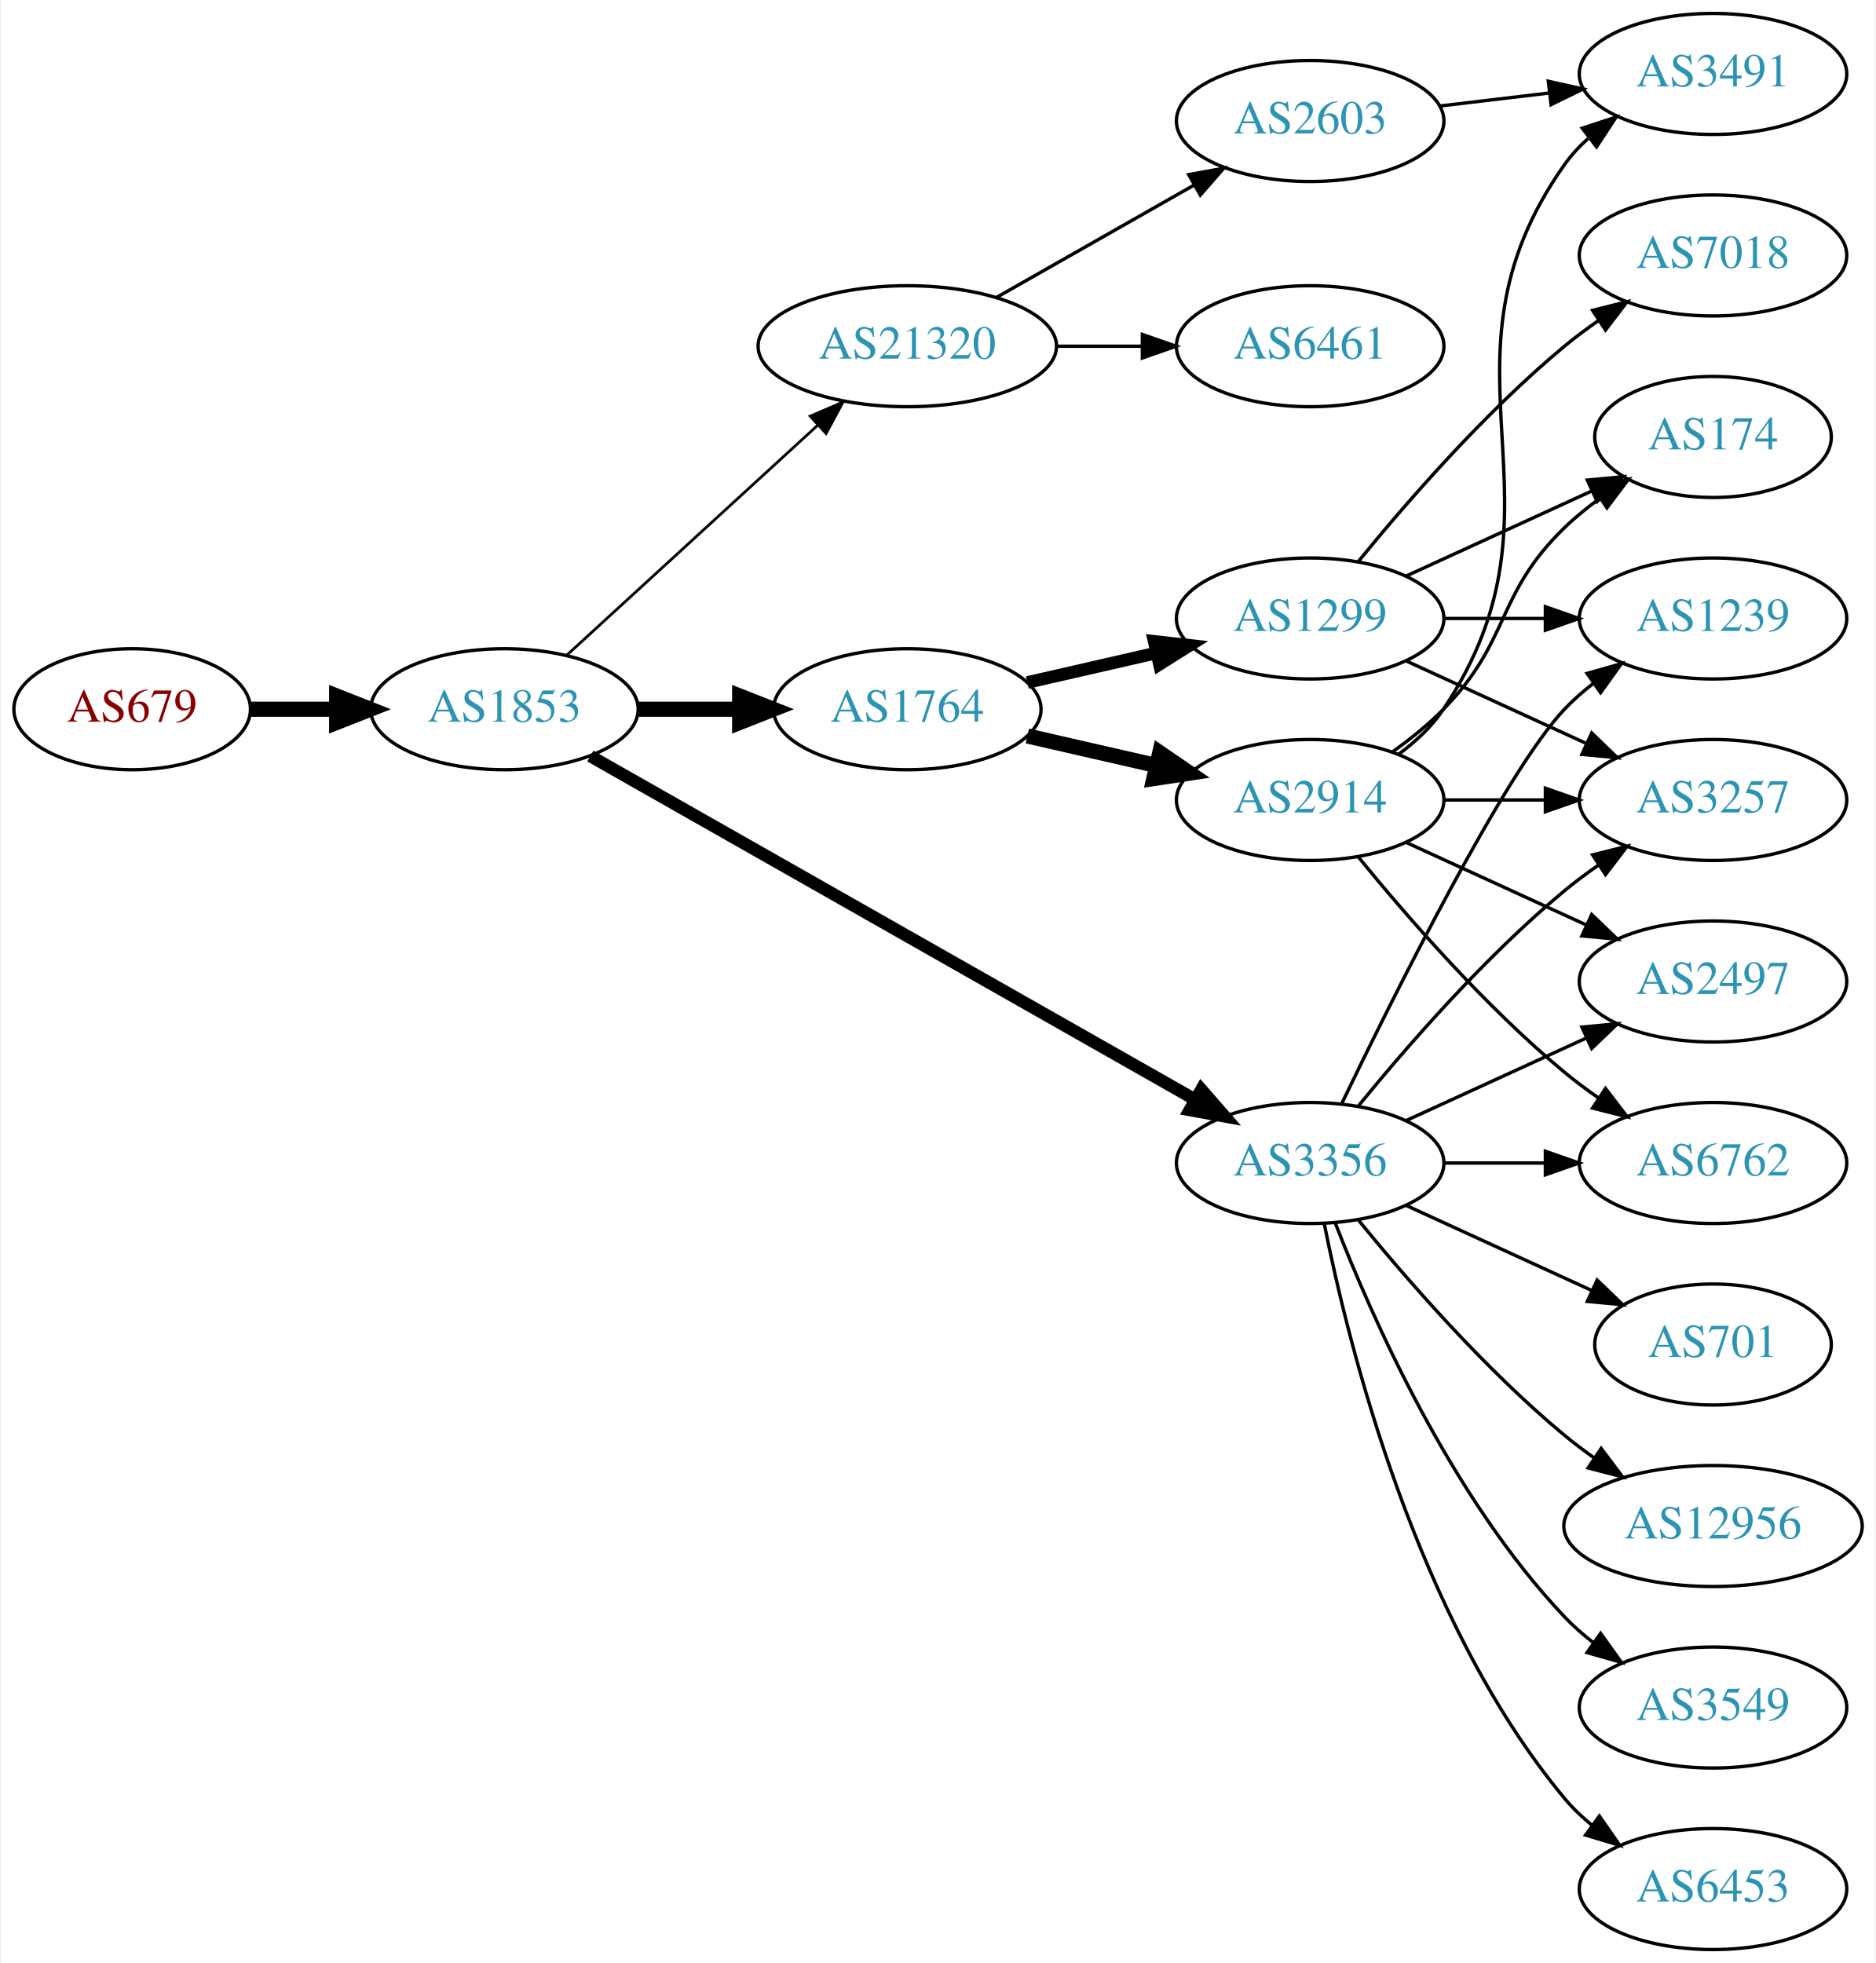
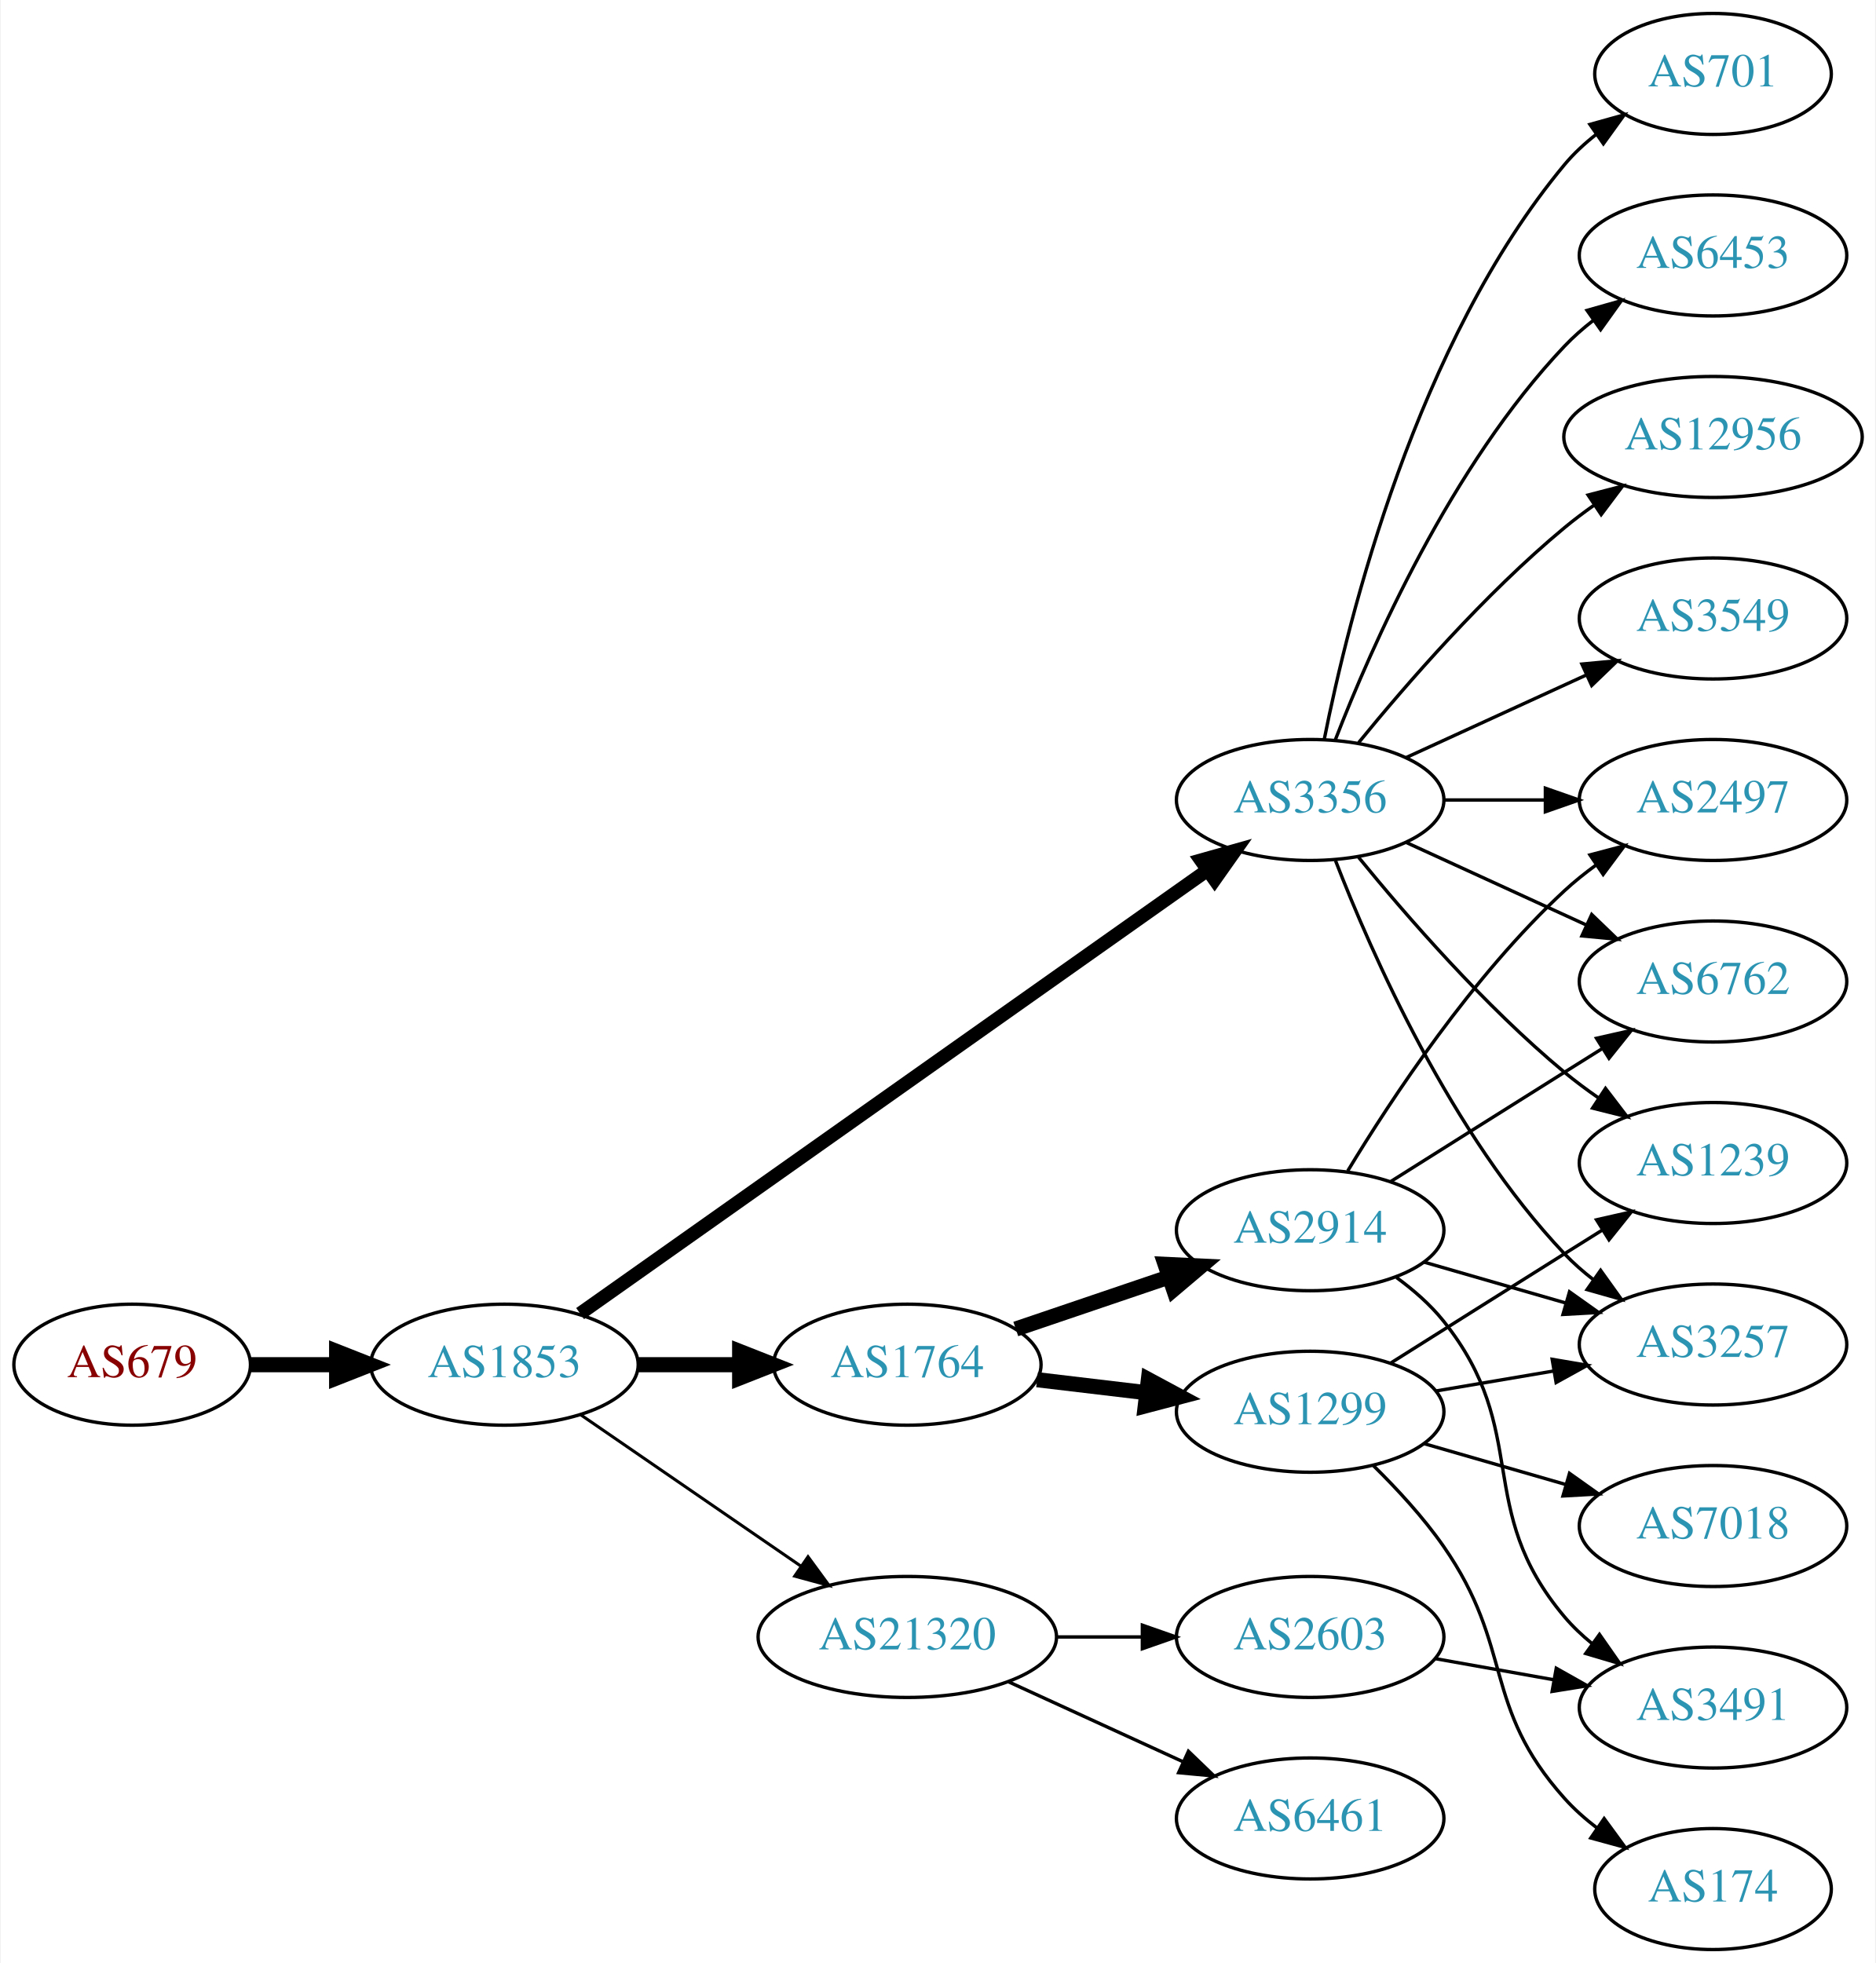
<svg xmlns="http://www.w3.org/2000/svg" xmlns:xlink="http://www.w3.org/1999/xlink" width="558pt" height="584pt" viewBox="0.00 0.00 557.56 584.00">
  <g id="graph0" class="graph" transform="scale(1 1) rotate(0) translate(4 580)">
    <polygon fill="white" stroke="none" points="-4,4 -4,-580 553.564,-580 553.564,4 -4,4" />
    <g id="node1" class="node">
      <g id="a_node1">
        <a xlink:href="/asn/679" xlink:title="AS679 ~ Vienna University of Technology [AT]">
-           <ellipse fill="#ffffff" stroke="black" cx="35.097" cy="-369" rx="35.194" ry="18" />
-           <text text-anchor="middle" x="35.097" y="-365.3" font-family="Times,serif" font-size="14.00" fill="#880000">AS679</text>
+           <ellipse fill="#ffffff" stroke="black" cx="35.097" cy="-174" rx="35.194" ry="18" />
+           <text text-anchor="middle" x="35.097" y="-170.3" font-family="Times,serif" font-size="14.00" fill="#880000">AS679</text>
        </a>
      </g>
    </g>
    <g id="node2" class="node">
      <g id="a_node2">
        <a xlink:href="/asn/1853" xlink:title="AS1853 ~ ACOnet Backbone [AT]">
-           <ellipse fill="#ffffff" stroke="black" cx="145.84" cy="-369" rx="39.794" ry="18" />
-           <text text-anchor="middle" x="145.84" y="-365.3" font-family="Times,serif" font-size="14.00" fill="#2c94b3">AS1853</text>
+           <ellipse fill="#ffffff" stroke="black" cx="145.84" cy="-174" rx="39.794" ry="18" />
+           <text text-anchor="middle" x="145.84" y="-170.3" font-family="Times,serif" font-size="14.00" fill="#2c94b3">AS1853</text>
        </a>
      </g>
    </g>
    <g id="edge1" class="edge">
-       <path fill="none" stroke="black" stroke-width="4.5" d="M70.206,-369C78.353,-369 87.21,-369 95.881,-369" />
-       <polygon fill="black" stroke="black" stroke-width="4.5" points="95.921,-372.938 105.921,-369 95.921,-365.063 95.921,-372.938" />
+       <path fill="none" stroke="black" stroke-width="4.5" d="M70.206,-174C78.353,-174 87.21,-174 95.881,-174" />
+       <polygon fill="black" stroke="black" stroke-width="4.5" points="95.921,-177.938 105.921,-174 95.921,-170.063 95.921,-177.938" />
    </g>
    <g id="node3" class="node">
      <g id="a_node3">
-         <a xlink:href="/asn/1764" xlink:title="AS1764 ~ NEXTLAYER-AS [AT]">
-           <ellipse fill="#ffffff" stroke="black" cx="265.683" cy="-369" rx="39.794" ry="18" />
-           <text text-anchor="middle" x="265.683" y="-365.3" font-family="Times,serif" font-size="14.00" fill="#2c94b3">AS1764</text>
+         <a xlink:href="/asn/3356" xlink:title="AS3356 ~ Level 3 Parent, LLC [US]">
+           <ellipse fill="#ffffff" stroke="black" cx="385.525" cy="-342" rx="39.794" ry="18" />
+           <text text-anchor="middle" x="385.525" y="-338.3" font-family="Times,serif" font-size="14.00" fill="#2c94b3">AS3356</text>
        </a>
      </g>
    </g>
    <g id="edge2" class="edge">
-       <path fill="none" stroke="black" stroke-width="4.5" d="M185.753,-369C195.306,-369 205.656,-369 215.619,-369" />
-       <polygon fill="black" stroke="black" stroke-width="4.5" points="215.811,-372.938 225.811,-369 215.811,-365.063 215.811,-372.938" />
+       <path fill="none" stroke="black" stroke-width="4.05" d="M168.352,-189.205C211.042,-219.379 306.518,-286.863 355.025,-321.149" />
+       <polygon fill="black" stroke="black" stroke-width="4.05" points="353.022,-324.072 363.233,-326.95 357.112,-318.284 353.022,-324.072" />
    </g>
    <g id="node4" class="node">
      <g id="a_node4">
-         <a xlink:href="/asn/3356" xlink:title="AS3356 ~ Level 3 Parent, LLC [US]">
-           <ellipse fill="#ffffff" stroke="black" cx="385.525" cy="-234" rx="39.794" ry="18" />
-           <text text-anchor="middle" x="385.525" y="-230.3" font-family="Times,serif" font-size="14.00" fill="#2c94b3">AS3356</text>
+         <a xlink:href="/asn/1764" xlink:title="AS1764 ~ NEXTLAYER-AS [AT]">
+           <ellipse fill="#ffffff" stroke="black" cx="265.683" cy="-174" rx="39.794" ry="18" />
+           <text text-anchor="middle" x="265.683" y="-170.3" font-family="Times,serif" font-size="14.00" fill="#2c94b3">AS1764</text>
        </a>
      </g>
    </g>
    <g id="edge3" class="edge">
-       <path fill="none" stroke="black" stroke-width="3.682" d="M171.382,-355.061C214.281,-330.695 302.937,-280.341 351.293,-252.875" />
-       <polygon fill="black" stroke="black" stroke-width="3.682" points="353.151,-255.845 360.118,-247.863 349.694,-249.759 353.151,-255.845" />
+       <path fill="none" stroke="black" stroke-width="4.5" d="M185.753,-174C195.306,-174 205.656,-174 215.619,-174" />
+       <polygon fill="black" stroke="black" stroke-width="4.5" points="215.811,-177.938 225.811,-174 215.811,-170.063 215.811,-177.938" />
    </g>
    <g id="node5" class="node">
      <g id="a_node5">
        <a xlink:href="/asn/21320" xlink:title="AS21320 ~ GEANT Vereniging [EU]">
-           <ellipse fill="#ffffff" stroke="black" cx="265.683" cy="-477" rx="44.393" ry="18" />
-           <text text-anchor="middle" x="265.683" y="-473.3" font-family="Times,serif" font-size="14.00" fill="#2c94b3">AS21320</text>
+           <ellipse fill="#ffffff" stroke="black" cx="265.683" cy="-93" rx="44.393" ry="18" />
+           <text text-anchor="middle" x="265.683" y="-89.3" font-family="Times,serif" font-size="14.00" fill="#2c94b3">AS21320</text>
        </a>
      </g>
    </g>
    <g id="edge4" class="edge">
-       <path fill="none" stroke="black" stroke-width="0.818" d="M164.482,-385.169C184.24,-403.276 216.443,-432.789 238.994,-453.457" />
-       <polygon fill="black" stroke="black" stroke-width="0.818" points="236.795,-456.189 246.532,-460.365 241.525,-451.029 236.795,-456.189" />
+       <path fill="none" stroke="black" stroke-width="0.9" d="M168.454,-159.143C186.827,-146.515 213.42,-128.236 233.996,-114.093" />
+       <polygon fill="black" stroke="black" stroke-width="0.9" points="236.147,-116.862 242.405,-108.313 232.181,-111.093 236.147,-116.862" />
    </g>
    <g id="node6" class="node">
      <g id="a_node6">
-         <a xlink:href="/asn/2914" xlink:title="AS2914 ~ NTT America, Inc. [US]">
-           <ellipse fill="#ffffff" stroke="black" cx="385.525" cy="-342" rx="39.794" ry="18" />
-           <text text-anchor="middle" x="385.525" y="-338.3" font-family="Times,serif" font-size="14.00" fill="#2c94b3">AS2914</text>
+         <a xlink:href="/asn/12956" xlink:title="AS12956 ~ TELXIUS [ES]">
+           <ellipse fill="#ffffff" stroke="black" cx="505.368" cy="-450" rx="44.393" ry="18" />
+           <text text-anchor="middle" x="505.368" y="-446.3" font-family="Times,serif" font-size="14.00" fill="#2c94b3">AS12956</text>
        </a>
      </g>
    </g>
    <g id="edge5" class="edge">
-       <path fill="none" stroke="black" stroke-width="4.5" d="M301.402,-361.045C313.402,-358.296 327.023,-355.175 339.716,-352.267" />
-       <polygon fill="black" stroke="black" stroke-width="4.5" points="340.779,-356.063 349.647,-349.991 339.02,-348.387 340.779,-356.063" />
+       <path fill="none" stroke="black" d="M399.944,-359.065C414.059,-376.375 437.474,-403.345 461.172,-423 463.91,-425.271 466.853,-427.494 469.871,-429.63" />
+       <polygon fill="black" stroke="black" points="468.202,-432.725 478.459,-435.379 472.097,-426.908 468.202,-432.725" />
    </g>
    <g id="node7" class="node">
      <g id="a_node7">
-         <a xlink:href="/asn/1299" xlink:title="AS1299 ~ Telia Carrier [EU]">
-           <ellipse fill="#ffffff" stroke="black" cx="385.525" cy="-396" rx="39.794" ry="18" />
-           <text text-anchor="middle" x="385.525" y="-392.3" font-family="Times,serif" font-size="14.00" fill="#2c94b3">AS1299</text>
+         <a xlink:href="/asn/3549" xlink:title="AS3549 ~ Level 3 Parent, LLC [US]">
+           <ellipse fill="#ffffff" stroke="black" cx="505.368" cy="-396" rx="39.794" ry="18" />
+           <text text-anchor="middle" x="505.368" y="-392.3" font-family="Times,serif" font-size="14.00" fill="#2c94b3">AS3549</text>
        </a>
      </g>
    </g>
    <g id="edge6" class="edge">
-       <path fill="none" stroke="black" stroke-width="3.75" d="M301.402,-376.955C313.402,-379.704 327.023,-382.825 339.716,-385.733" />
-       <polygon fill="black" stroke="black" stroke-width="3.75" points="339.118,-389.187 349.647,-388.009 340.681,-382.364 339.118,-389.187" />
+       <path fill="none" stroke="black" d="M414.154,-354.661C430.111,-361.973 450.382,-371.261 467.664,-379.181" />
+       <polygon fill="black" stroke="black" points="466.363,-382.435 476.912,-383.419 469.279,-376.071 466.363,-382.435" />
+     </g>
+     <g id="node8" class="node">
+       <g id="a_node8">
+         <a xlink:href="/asn/6762" xlink:title="AS6762 ~ TELECOM ITALIA SPARKLE S.p.A. [IT]">
+           <ellipse fill="#ffffff" stroke="black" cx="505.368" cy="-288" rx="39.794" ry="18" />
+           <text text-anchor="middle" x="505.368" y="-284.3" font-family="Times,serif" font-size="14.00" fill="#2c94b3">AS6762</text>
+         </a>
+       </g>
+     </g>
+     <g id="edge7" class="edge">
+       <path fill="none" stroke="black" d="M414.154,-329.339C430.111,-322.027 450.382,-312.739 467.664,-304.819" />
+       <polygon fill="black" stroke="black" points="469.279,-307.929 476.912,-300.581 466.363,-301.565 469.279,-307.929" />
+     </g>
+     <g id="node9" class="node">
+       <g id="a_node9">
+         <a xlink:href="/asn/701" xlink:title="AS701 ~ UUNET [US]">
+           <ellipse fill="#ffffff" stroke="black" cx="505.368" cy="-558" rx="35.194" ry="18" />
+           <text text-anchor="middle" x="505.368" y="-554.3" font-family="Times,serif" font-size="14.00" fill="#2c94b3">AS701</text>
+         </a>
+       </g>
+     </g>
+     <g id="edge8" class="edge">
+       <path fill="none" stroke="black" d="M389.724,-360.073C396.887,-396.141 417.162,-478.125 461.172,-531 463.909,-534.288 467.154,-537.298 470.617,-540.017" />
+       <polygon fill="black" stroke="black" points="468.752,-542.983 478.958,-545.827 472.753,-537.239 468.752,-542.983" />
    </g>
    <g id="node10" class="node">
      <g id="a_node10">
        <a xlink:href="/asn/3257" xlink:title="AS3257 ~ GTT [DE]">
-           <ellipse fill="#ffffff" stroke="black" cx="505.368" cy="-342" rx="39.794" ry="18" />
-           <text text-anchor="middle" x="505.368" y="-338.3" font-family="Times,serif" font-size="14.00" fill="#2c94b3">AS3257</text>
-         </a>
-       </g>
-     </g>
-     <g id="edge14" class="edge">
-       <path fill="none" stroke="black" d="M399.944,-251.065C414.059,-268.375 437.474,-295.345 461.172,-315 464.388,-317.668 467.889,-320.27 471.459,-322.741" />
-       <polygon fill="black" stroke="black" points="469.537,-325.666 479.816,-328.236 473.383,-319.817 469.537,-325.666" />
+           <ellipse fill="#ffffff" stroke="black" cx="505.368" cy="-180" rx="39.794" ry="18" />
+           <text text-anchor="middle" x="505.368" y="-176.3" font-family="Times,serif" font-size="14.00" fill="#2c94b3">AS3257</text>
+         </a>
+       </g>
+     </g>
+     <g id="edge9" class="edge">
+       <path fill="none" stroke="black" d="M393.048,-324.006C403.799,-296.272 427.456,-242.571 461.172,-207 463.757,-204.272 466.675,-201.706 469.743,-199.323" />
+       <polygon fill="black" stroke="black" points="471.922,-202.07 478.092,-193.457 467.897,-196.342 471.922,-202.07" />
    </g>
    <g id="node11" class="node">
      <g id="a_node11">
-         <a xlink:href="/asn/6762" xlink:title="AS6762 ~ TELECOM ITALIA SPARKLE S.p.A. [IT]">
-           <ellipse fill="#ffffff" stroke="black" cx="505.368" cy="-234" rx="39.794" ry="18" />
-           <text text-anchor="middle" x="505.368" y="-230.3" font-family="Times,serif" font-size="14.00" fill="#2c94b3">AS6762</text>
-         </a>
-       </g>
-     </g>
-     <g id="edge17" class="edge">
-       <path fill="none" stroke="black" d="M425.438,-234C434.991,-234 445.341,-234 455.304,-234" />
-       <polygon fill="black" stroke="black" points="455.496,-237.5 465.496,-234 455.496,-230.5 455.496,-237.5" />
+         <a xlink:href="/asn/2497" xlink:title="AS2497 ~ Internet Initiative Japan Inc. [JP]">
+           <ellipse fill="#ffffff" stroke="black" cx="505.368" cy="-342" rx="39.794" ry="18" />
+           <text text-anchor="middle" x="505.368" y="-338.3" font-family="Times,serif" font-size="14.00" fill="#2c94b3">AS2497</text>
+         </a>
+       </g>
+     </g>
+     <g id="edge10" class="edge">
+       <path fill="none" stroke="black" d="M425.438,-342C434.991,-342 445.341,-342 455.304,-342" />
+       <polygon fill="black" stroke="black" points="455.496,-345.5 465.496,-342 455.496,-338.5 455.496,-345.5" />
    </g>
    <g id="node12" class="node">
      <g id="a_node12">
-         <a xlink:href="/asn/2497" xlink:title="AS2497 ~ Internet Initiative Japan Inc. [JP]">
-           <ellipse fill="#ffffff" stroke="black" cx="505.368" cy="-288" rx="39.794" ry="18" />
-           <text text-anchor="middle" x="505.368" y="-284.3" font-family="Times,serif" font-size="14.00" fill="#2c94b3">AS2497</text>
-         </a>
-       </g>
-     </g>
-     <g id="edge13" class="edge">
-       <path fill="none" stroke="black" d="M414.154,-246.661C430.111,-253.973 450.382,-263.261 467.664,-271.181" />
-       <polygon fill="black" stroke="black" points="466.363,-274.435 476.912,-275.419 469.279,-268.071 466.363,-274.435" />
+         <a xlink:href="/asn/6453" xlink:title="AS6453 ~ TATA COMMUNICATIONS (AMERICA) INC [US]">
+           <ellipse fill="#ffffff" stroke="black" cx="505.368" cy="-504" rx="39.794" ry="18" />
+           <text text-anchor="middle" x="505.368" y="-500.3" font-family="Times,serif" font-size="14.00" fill="#2c94b3">AS6453</text>
+         </a>
+       </g>
+     </g>
+     <g id="edge11" class="edge">
+       <path fill="none" stroke="black" d="M393.048,-359.994C403.799,-387.728 427.456,-441.429 461.172,-477 463.757,-479.728 466.675,-482.294 469.743,-484.677" />
+       <polygon fill="black" stroke="black" points="467.897,-487.658 478.092,-490.543 471.922,-481.93 467.897,-487.658" />
    </g>
    <g id="node13" class="node">
      <g id="a_node13">
-         <a xlink:href="/asn/12956" xlink:title="AS12956 ~ TELXIUS [ES]">
-           <ellipse fill="#ffffff" stroke="black" cx="505.368" cy="-126" rx="44.393" ry="18" />
-           <text text-anchor="middle" x="505.368" y="-122.3" font-family="Times,serif" font-size="14.00" fill="#2c94b3">AS12956</text>
+         <a xlink:href="/asn/1239" xlink:title="AS1239 ~ Sprint [US]">
+           <ellipse fill="#ffffff" stroke="black" cx="505.368" cy="-234" rx="39.794" ry="18" />
+           <text text-anchor="middle" x="505.368" y="-230.3" font-family="Times,serif" font-size="14.00" fill="#2c94b3">AS1239</text>
        </a>
      </g>
    </g>
    <g id="edge12" class="edge">
-       <path fill="none" stroke="black" d="M399.944,-216.935C414.059,-199.625 437.474,-172.655 461.172,-153 463.91,-150.729 466.853,-148.506 469.871,-146.37" />
-       <polygon fill="black" stroke="black" points="472.097,-149.092 478.459,-140.621 468.202,-143.275 472.097,-149.092" />
+       <path fill="none" stroke="black" d="M399.944,-324.935C414.059,-307.625 437.474,-280.655 461.172,-261 464.388,-258.332 467.889,-255.73 471.459,-253.259" />
+       <polygon fill="black" stroke="black" points="473.383,-256.183 479.816,-247.764 469.537,-250.334 473.383,-256.183" />
    </g>
    <g id="node14" class="node">
      <g id="a_node14">
-         <a xlink:href="/asn/1239" xlink:title="AS1239 ~ Sprint [US]">
-           <ellipse fill="#ffffff" stroke="black" cx="505.368" cy="-396" rx="39.794" ry="18" />
-           <text text-anchor="middle" x="505.368" y="-392.3" font-family="Times,serif" font-size="14.00" fill="#2c94b3">AS1239</text>
-         </a>
-       </g>
-     </g>
-     <g id="edge15" class="edge">
-       <path fill="none" stroke="black" d="M394.873,-251.595C410.34,-283.732 443.485,-350.34 461.172,-369 463.757,-371.728 466.675,-374.294 469.743,-376.677" />
-       <polygon fill="black" stroke="black" points="467.897,-379.658 478.092,-382.543 471.922,-373.93 467.897,-379.658" />
+         <a xlink:href="/asn/2914" xlink:title="AS2914 ~ NTT America, Inc. [US]">
+           <ellipse fill="#ffffff" stroke="black" cx="385.525" cy="-214" rx="39.794" ry="18" />
+           <text text-anchor="middle" x="385.525" y="-210.3" font-family="Times,serif" font-size="14.00" fill="#2c94b3">AS2914</text>
+         </a>
+       </g>
+     </g>
+     <g id="edge13" class="edge">
+       <path fill="none" stroke="black" stroke-width="4.5" d="M297.953,-184.614C311.937,-189.361 328.607,-195.019 343.569,-200.098" />
+       <polygon fill="black" stroke="black" stroke-width="4.5" points="342.374,-203.85 353.109,-203.336 344.905,-196.393 342.374,-203.85" />
    </g>
    <g id="node15" class="node">
      <g id="a_node15">
-         <a xlink:href="/asn/3549" xlink:title="AS3549 ~ Level 3 Parent, LLC [US]">
-           <ellipse fill="#ffffff" stroke="black" cx="505.368" cy="-72" rx="39.794" ry="18" />
-           <text text-anchor="middle" x="505.368" y="-68.3" font-family="Times,serif" font-size="14.00" fill="#2c94b3">AS3549</text>
-         </a>
-       </g>
+         <a xlink:href="/asn/1299" xlink:title="AS1299 ~ Telia Carrier [EU]">
+           <ellipse fill="#ffffff" stroke="black" cx="385.525" cy="-160" rx="39.794" ry="18" />
+           <text text-anchor="middle" x="385.525" y="-156.3" font-family="Times,serif" font-size="14.00" fill="#2c94b3">AS1299</text>
+         </a>
+       </g>
+     </g>
+     <g id="edge14" class="edge">
+       <path fill="none" stroke="black" stroke-width="4.5" d="M304.293,-169.532C314.604,-168.307 325.921,-166.962 336.722,-165.679" />
+       <polygon fill="black" stroke="black" stroke-width="4.5" points="337.403,-169.564 346.868,-164.474 336.474,-161.744 337.403,-169.564" />
+     </g>
+     <g id="node17" class="node">
+       <g id="a_node17">
+         <a xlink:href="/asn/2603" xlink:title="AS2603 ~ NORDUnet [NO]">
+           <ellipse fill="#ffffff" stroke="black" cx="385.525" cy="-93" rx="39.794" ry="18" />
+           <text text-anchor="middle" x="385.525" y="-89.3" font-family="Times,serif" font-size="14.00" fill="#2c94b3">AS2603</text>
+         </a>
+       </g>
+     </g>
+     <g id="edge19" class="edge">
+       <path fill="none" stroke="black" d="M309.894,-93C318.206,-93 326.969,-93 335.452,-93" />
+       <polygon fill="black" stroke="black" points="335.61,-96.5 345.61,-93 335.61,-89.5 335.61,-96.5" />
+     </g>
+     <g id="node18" class="node">
+       <g id="a_node18">
+         <a xlink:href="/asn/6461" xlink:title="AS6461 ~ Zayo Bandwidth [US]">
+           <ellipse fill="#ffffff" stroke="black" cx="385.525" cy="-39" rx="39.794" ry="18" />
+           <text text-anchor="middle" x="385.525" y="-35.3" font-family="Times,serif" font-size="14.00" fill="#2c94b3">AS6461</text>
+         </a>
+       </g>
+     </g>
+     <g id="edge20" class="edge">
+       <path fill="none" stroke="black" d="M295.812,-79.652C311.424,-72.498 330.821,-63.609 347.493,-55.969" />
+       <polygon fill="black" stroke="black" points="349.312,-58.986 356.945,-51.638 346.396,-52.622 349.312,-58.986" />
+     </g>
+     <g id="edge15" class="edge">
+       <path fill="none" stroke="black" d="M409.382,-228.419C424.151,-237.728 443.788,-250.095 461.172,-261 464.796,-263.274 468.593,-265.652 472.368,-268.014" />
+       <polygon fill="black" stroke="black" points="470.71,-271.106 481.045,-273.441 474.422,-265.171 470.71,-271.106" />
    </g>
    <g id="edge16" class="edge">
-       <path fill="none" stroke="black" d="M393.048,-216.006C403.799,-188.272 427.456,-134.571 461.172,-99 463.757,-96.272 466.675,-93.706 469.743,-91.323" />
-       <polygon fill="black" stroke="black" points="471.922,-94.07 478.092,-85.457 467.897,-88.342 471.922,-94.07" />
+       <path fill="none" stroke="black" d="M419.351,-204.529C432.394,-200.766 447.574,-196.386 461.469,-192.377" />
+       <polygon fill="black" stroke="black" points="462.672,-195.673 471.31,-189.538 460.731,-188.947 462.672,-195.673" />
+     </g>
+     <g id="edge17" class="edge">
+       <path fill="none" stroke="black" d="M396.696,-231.636C409.69,-253.122 433.802,-289.681 461.172,-315 464.083,-317.693 467.3,-320.271 470.626,-322.692" />
+       <polygon fill="black" stroke="black" points="468.762,-325.657 479.006,-328.361 472.685,-319.859 468.762,-325.657" />
    </g>
    <g id="node16" class="node">
      <g id="a_node16">
-         <a xlink:href="/asn/6453" xlink:title="AS6453 ~ TATA COMMUNICATIONS (AMERICA) INC [US]">
-           <ellipse fill="#ffffff" stroke="black" cx="505.368" cy="-18" rx="39.794" ry="18" />
-           <text text-anchor="middle" x="505.368" y="-14.3" font-family="Times,serif" font-size="14.00" fill="#2c94b3">AS6453</text>
+         <a xlink:href="/asn/3491" xlink:title="AS3491 ~ PCCW Global, Inc. [US]">
+           <ellipse fill="#ffffff" stroke="black" cx="505.368" cy="-72" rx="39.794" ry="18" />
+           <text text-anchor="middle" x="505.368" y="-68.3" font-family="Times,serif" font-size="14.00" fill="#2c94b3">AS3491</text>
        </a>
      </g>
    </g>
    <g id="edge18" class="edge">
-       <path fill="none" stroke="black" d="M389.724,-215.927C396.887,-179.859 417.162,-97.875 461.172,-45 463.576,-42.111 466.373,-39.437 469.365,-36.987" />
-       <polygon fill="black" stroke="black" points="471.555,-39.722 477.608,-31.027 467.454,-34.05 471.555,-39.722" />
-     </g>
-     <g id="node17" class="node">
-       <g id="a_node17">
-         <a xlink:href="/asn/701" xlink:title="AS701 ~ UUNET [US]">
-           <ellipse fill="#ffffff" stroke="black" cx="505.368" cy="-180" rx="35.194" ry="18" />
-           <text text-anchor="middle" x="505.368" y="-176.3" font-family="Times,serif" font-size="14.00" fill="#2c94b3">AS701</text>
-         </a>
-       </g>
-     </g>
-     <g id="edge19" class="edge">
-       <path fill="none" stroke="black" d="M414.154,-221.339C430.57,-213.817 451.552,-204.202 469.149,-196.139" />
-       <polygon fill="black" stroke="black" points="470.893,-199.189 478.526,-191.842 467.977,-192.826 470.893,-199.189" />
+       <path fill="none" stroke="black" d="M411.213,-199.931C416.302,-196.211 421.286,-191.858 425.172,-187 451.567,-154 433.941,-131.314 461.172,-99 463.594,-96.126 466.402,-93.462 469.402,-91.017" />
+       <polygon fill="black" stroke="black" points="471.591,-93.754 477.655,-85.066 467.497,-88.076 471.591,-93.754" />
+     </g>
+     <g id="edge23" class="edge">
+       <path fill="none" stroke="black" d="M422.844,-166.164C433.932,-168.046 446.28,-170.141 457.943,-172.121" />
+       <polygon fill="black" stroke="black" points="457.522,-175.599 467.967,-173.822 458.693,-168.698 457.522,-175.599" />
+     </g>
+     <g id="edge24" class="edge">
+       <path fill="none" stroke="black" d="M409.382,-174.419C424.151,-183.728 443.788,-196.095 461.172,-207 464.796,-209.274 468.593,-211.652 472.368,-214.014" />
+       <polygon fill="black" stroke="black" points="470.71,-217.106 481.045,-219.441 474.422,-211.171 470.71,-217.106" />
    </g>
    <g id="node19" class="node">
      <g id="a_node19">
-         <a xlink:href="/asn/2603" xlink:title="AS2603 ~ NORDUnet [NO]">
-           <ellipse fill="#ffffff" stroke="black" cx="385.525" cy="-544" rx="39.794" ry="18" />
-           <text text-anchor="middle" x="385.525" y="-540.3" font-family="Times,serif" font-size="14.00" fill="#2c94b3">AS2603</text>
-         </a>
-       </g>
-     </g>
-     <g id="edge24" class="edge">
-       <path fill="none" stroke="black" d="M292.253,-491.538C309.472,-501.328 332.358,-514.34 351.029,-524.955" />
-       <polygon fill="black" stroke="black" points="349.39,-528.05 359.813,-529.95 352.849,-521.964 349.39,-528.05" />
+         <a xlink:href="/asn/174" xlink:title="AS174 ~ Cogent Communications [US]">
+           <ellipse fill="#ffffff" stroke="black" cx="505.368" cy="-18" rx="35.194" ry="18" />
+           <text text-anchor="middle" x="505.368" y="-14.3" font-family="Times,serif" font-size="14.00" fill="#2c94b3">AS174</text>
+         </a>
+       </g>
+     </g>
+     <g id="edge22" class="edge">
+       <path fill="none" stroke="black" d="M404.369,-143.934C411.407,-137.017 419.216,-128.561 425.172,-120 446.288,-89.649 436.519,-72.556 461.172,-45 464.024,-41.812 467.341,-38.864 470.845,-36.18" />
+       <polygon fill="black" stroke="black" points="472.978,-38.961 479.23,-30.407 469.008,-33.195 472.978,-38.961" />
    </g>
    <g id="node20" class="node">
      <g id="a_node20">
-         <a xlink:href="/asn/6461" xlink:title="AS6461 ~ Zayo Bandwidth [US]">
-           <ellipse fill="#ffffff" stroke="black" cx="385.525" cy="-477" rx="39.794" ry="18" />
-           <text text-anchor="middle" x="385.525" y="-473.3" font-family="Times,serif" font-size="14.00" fill="#2c94b3">AS6461</text>
+         <a xlink:href="/asn/7018" xlink:title="AS7018 ~ AT&amp;T Services, Inc. [US]">
+           <ellipse fill="#ffffff" stroke="black" cx="505.368" cy="-126" rx="39.794" ry="18" />
+           <text text-anchor="middle" x="505.368" y="-122.3" font-family="Times,serif" font-size="14.00" fill="#2c94b3">AS7018</text>
        </a>
      </g>
    </g>
    <g id="edge25" class="edge">
-       <path fill="none" stroke="black" d="M309.894,-477C318.206,-477 326.969,-477 335.452,-477" />
-       <polygon fill="black" stroke="black" points="335.61,-480.5 345.61,-477 335.61,-473.5 335.61,-480.5" />
-     </g>
-     <g id="node8" class="node">
-       <g id="a_node8">
-         <a xlink:href="/asn/3491" xlink:title="AS3491 ~ PCCW Global, Inc. [US]">
-           <ellipse fill="#ffffff" stroke="black" cx="505.368" cy="-558" rx="39.794" ry="18" />
-           <text text-anchor="middle" x="505.368" y="-554.3" font-family="Times,serif" font-size="14.00" fill="#2c94b3">AS3491</text>
-         </a>
-       </g>
-     </g>
-     <g id="edge7" class="edge">
-       <path fill="none" stroke="black" d="M411.844,-355.607C416.9,-359.351 421.712,-363.831 425.172,-369 466.196,-430.294 418.593,-470.775 461.172,-531 463.163,-533.816 465.55,-536.401 468.166,-538.76" />
-       <polygon fill="black" stroke="black" points="466.465,-541.865 476.534,-545.162 470.718,-536.306 466.465,-541.865" />
-     </g>
-     <g id="node9" class="node">
-       <g id="a_node9">
-         <a xlink:href="/asn/174" xlink:title="AS174 ~ Cogent Communications [US]">
-           <ellipse fill="#ffffff" stroke="black" cx="505.368" cy="-450" rx="35.194" ry="18" />
-           <text text-anchor="middle" x="505.368" y="-446.3" font-family="Times,serif" font-size="14.00" fill="#2c94b3">AS174</text>
-         </a>
-       </g>
-     </g>
-     <g id="edge8" class="edge">
-       <path fill="none" stroke="black" d="M410.119,-356.389C415.375,-360.148 420.707,-364.437 425.172,-369 445.344,-389.617 440.479,-402.906 461.172,-423 464.4,-426.134 468.051,-429.089 471.829,-431.812" />
-       <polygon fill="black" stroke="black" points="469.926,-434.75 480.189,-437.383 473.808,-428.925 469.926,-434.75" />
-     </g>
-     <g id="edge9" class="edge">
-       <path fill="none" stroke="black" d="M425.438,-342C434.991,-342 445.341,-342 455.304,-342" />
-       <polygon fill="black" stroke="black" points="455.496,-345.5 465.496,-342 455.496,-338.5 455.496,-345.5" />
-     </g>
-     <g id="edge10" class="edge">
-       <path fill="none" stroke="black" d="M399.944,-324.935C414.059,-307.625 437.474,-280.655 461.172,-261 464.388,-258.332 467.889,-255.73 471.459,-253.259" />
-       <polygon fill="black" stroke="black" points="473.383,-256.183 479.816,-247.764 469.537,-250.334 473.383,-256.183" />
-     </g>
-     <g id="edge11" class="edge">
-       <path fill="none" stroke="black" d="M414.154,-329.339C430.111,-322.027 450.382,-312.739 467.664,-304.819" />
-       <polygon fill="black" stroke="black" points="469.279,-307.929 476.912,-300.581 466.363,-301.565 469.279,-307.929" />
-     </g>
-     <g id="edge22" class="edge">
-       <path fill="none" stroke="black" d="M414.154,-408.661C430.57,-416.183 451.552,-425.798 469.149,-433.861" />
-       <polygon fill="black" stroke="black" points="467.977,-437.174 478.526,-438.158 470.893,-430.811 467.977,-437.174" />
-     </g>
-     <g id="edge20" class="edge">
-       <path fill="none" stroke="black" d="M414.154,-383.339C430.111,-376.027 450.382,-366.739 467.664,-358.819" />
-       <polygon fill="black" stroke="black" points="469.279,-361.929 476.912,-354.581 466.363,-355.565 469.279,-361.929" />
+       <path fill="none" stroke="black" d="M419.351,-150.529C432.394,-146.766 447.574,-142.386 461.469,-138.377" />
+       <polygon fill="black" stroke="black" points="462.672,-141.673 471.31,-135.538 460.731,-134.947 462.672,-141.673" />
    </g>
    <g id="edge21" class="edge">
-       <path fill="none" stroke="black" d="M425.438,-396C434.991,-396 445.341,-396 455.304,-396" />
-       <polygon fill="black" stroke="black" points="455.496,-399.5 465.496,-396 455.496,-392.5 455.496,-399.5" />
-     </g>
-     <g id="node18" class="node">
-       <g id="a_node18">
-         <a xlink:href="/asn/7018" xlink:title="AS7018 ~ AT&amp;T Services, Inc. [US]">
-           <ellipse fill="#ffffff" stroke="black" cx="505.368" cy="-504" rx="39.794" ry="18" />
-           <text text-anchor="middle" x="505.368" y="-500.3" font-family="Times,serif" font-size="14.00" fill="#2c94b3">AS7018</text>
-         </a>
-       </g>
-     </g>
-     <g id="edge23" class="edge">
-       <path fill="none" stroke="black" d="M399.944,-413.065C414.059,-430.375 437.474,-457.345 461.172,-477 464.388,-479.668 467.889,-482.27 471.459,-484.741" />
-       <polygon fill="black" stroke="black" points="469.537,-487.666 479.816,-490.236 473.383,-481.817 469.537,-487.666" />
-     </g>
-     <g id="edge26" class="edge">
-       <path fill="none" stroke="black" d="M424.135,-548.468C434.447,-549.693 445.764,-551.038 456.564,-552.321" />
-       <polygon fill="black" stroke="black" points="456.368,-555.822 466.711,-553.526 457.194,-548.871 456.368,-555.822" />
+       <path fill="none" stroke="black" d="M422.844,-86.528C433.932,-84.552 446.28,-82.352 457.943,-80.273" />
+       <polygon fill="black" stroke="black" points="458.736,-83.687 467.967,-78.487 457.508,-76.796 458.736,-83.687" />
    </g>
  </g>
</svg>
